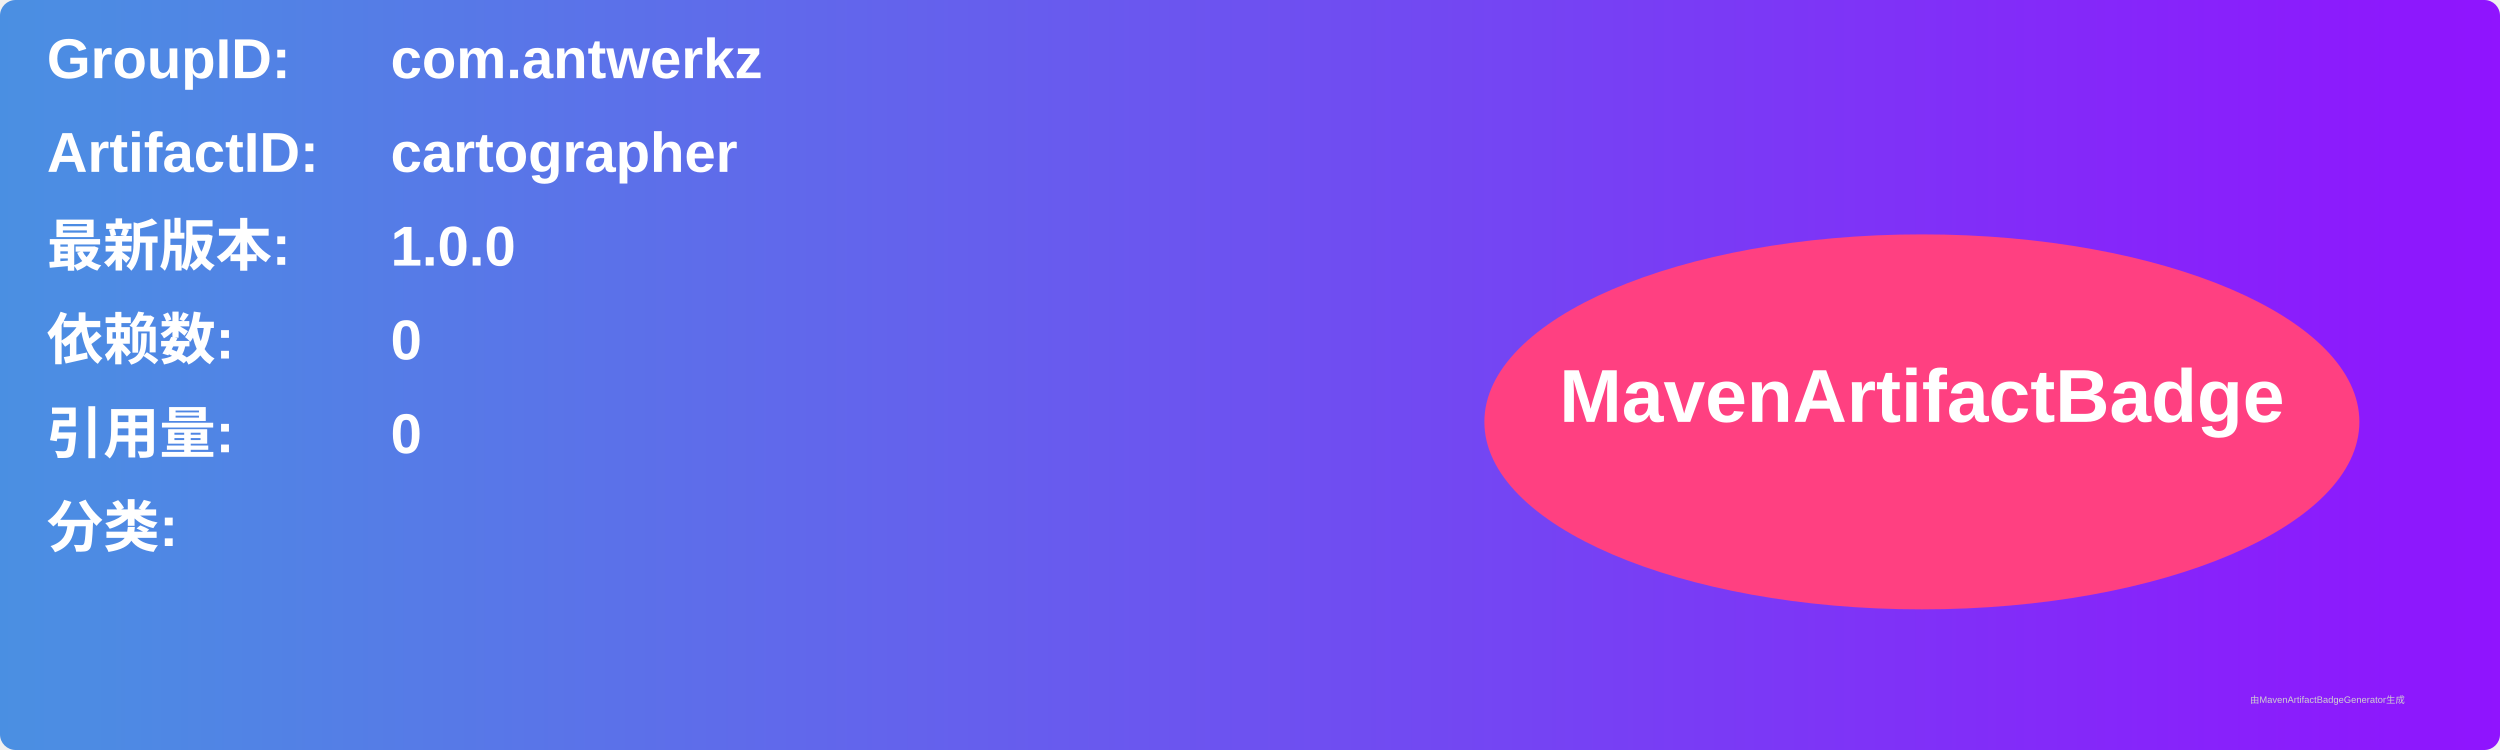
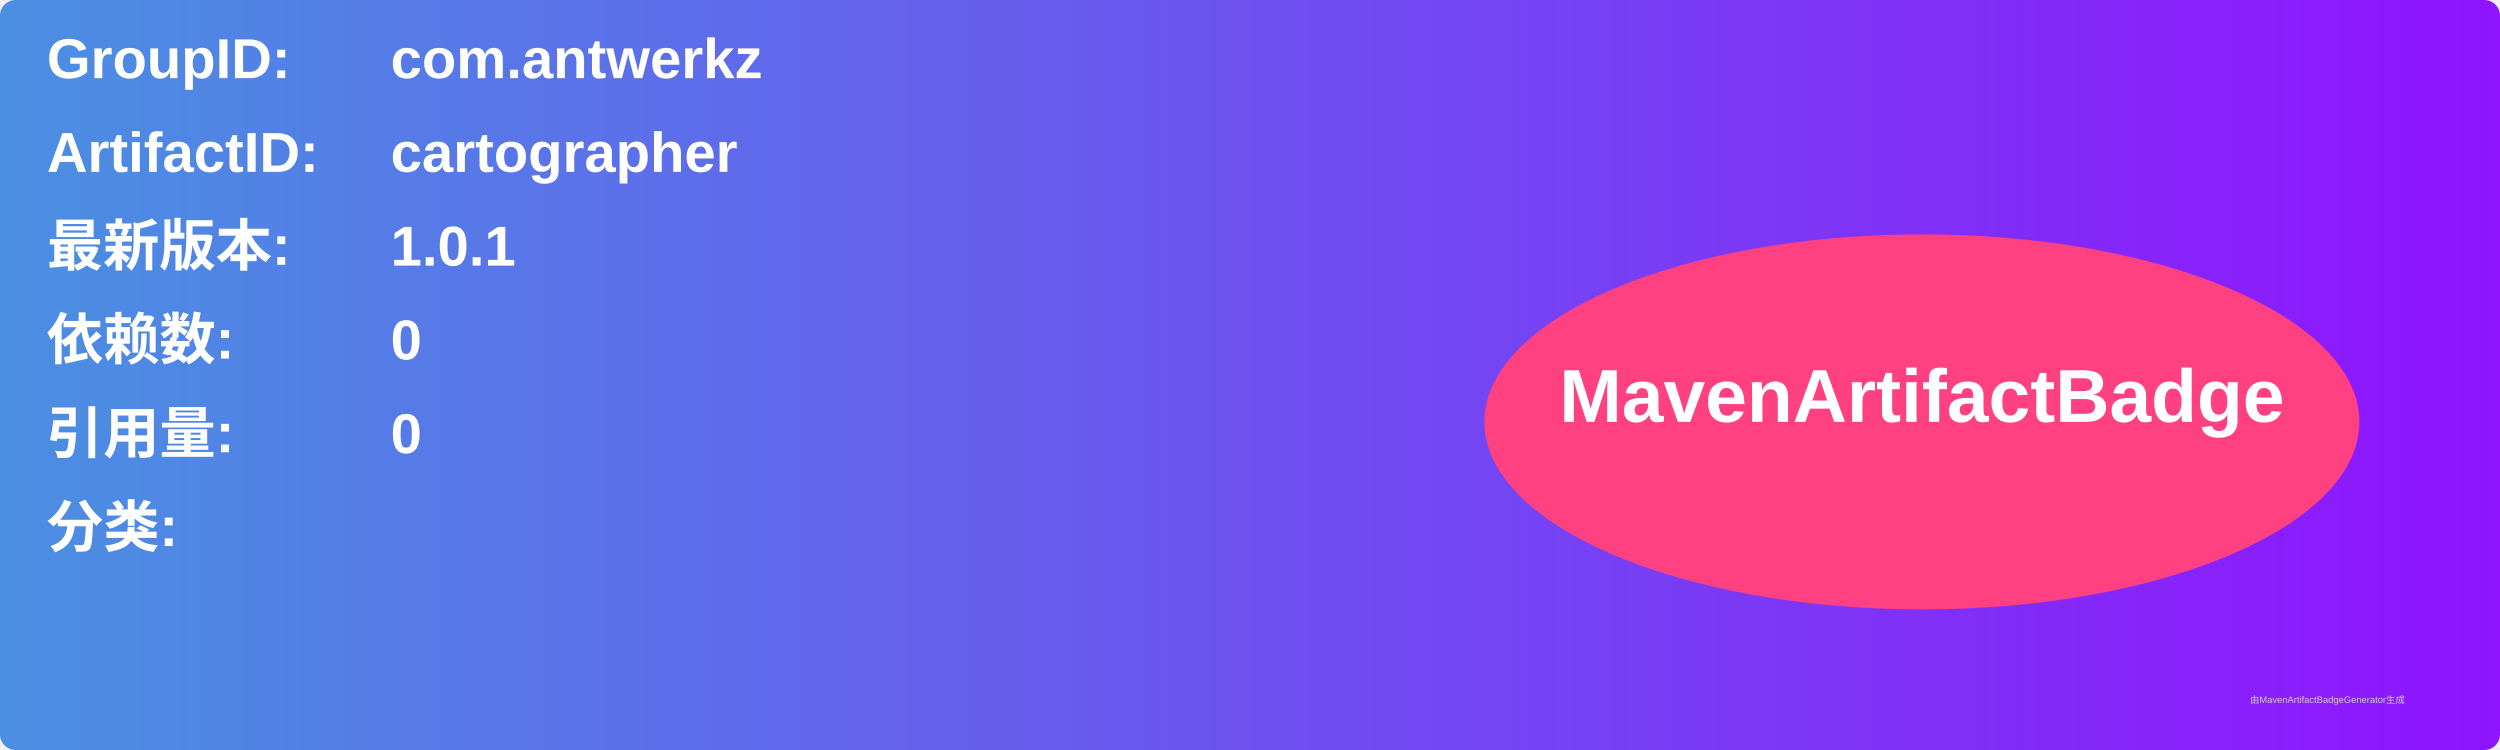
<svg xmlns="http://www.w3.org/2000/svg" width="800" height="240" viewBox="0 0 800 240">
  <linearGradient id="grad" x1="0%" y1="0%" x2="100%" y2="0%">
    <stop offset="0%" stop-color="#4a90e2" />
    <stop offset="100%" stop-color="#9013fe" />
  </linearGradient>
  <rect width="100%" height="100%" rx="5" ry="5" fill="url(#grad)" />
  <g transform="translate(15, 15)">
    <text x="0" y="10" font-family="Arial" font-size="18" fill="white" font-weight="bold" width="260">GroupID:</text>
    <text x="110" y="10" font-family="Arial" font-size="18" fill="white" font-weight="bold" width="460">com.antwerkz</text>
    <text x="0" y="40" font-family="Arial" font-size="18" fill="white" font-weight="bold" width="260">ArtifactID:</text>
    <text x="110" y="40" font-family="Arial" font-size="18" fill="white" font-weight="bold" width="460">cartographer</text>
    <text x="0" y="70" font-family="Arial" font-size="18" fill="white" font-weight="bold">最新版本:</text>
    <text x="110" y="70" font-family="Arial" font-size="18" fill="white" font-weight="bold">
-       <tspan font-weight="bold">1.0.0</tspan>
+       <tspan font-weight="bold">1.0.1</tspan>
    </text>
    <text x="0" y="100" font-family="Arial" font-size="18" fill="white" font-weight="bold">依赖数: </text>
    <text x="110" y="100" font-family="Arial" font-size="18" fill="white">
      <tspan font-weight="bold">0</tspan>
    </text>
    <text x="0" y="130" font-family="Arial" font-size="18" fill="white" font-weight="bold">引用量: </text>
    <text x="110" y="130" font-family="Arial" font-size="18" fill="white">
      <tspan font-weight="bold">0</tspan>
    </text>
    <text x="0" y="160" font-family="Arial" font-size="18" fill="white" font-weight="bold">分类:</text>
    <text x="10" y="190" font-family="Arial" font-size="10" fill="white">
      <tspan font-weight="bold" />
    </text>
    <ellipse cx="600" cy="120" rx="140" ry="60" fill="#ff4081" />
    <text x="600" y="120" text-anchor="middle" font-family="Arial" font-size="24" fill="white" font-weight="bold">MavenArtifactBadge</text>
  </g>
  <text x="720" y="225" font-family="Arial" font-size="3" fill="#d0d0d0">由MavenArtifactBadgeGenerator生成</text>
</svg>
